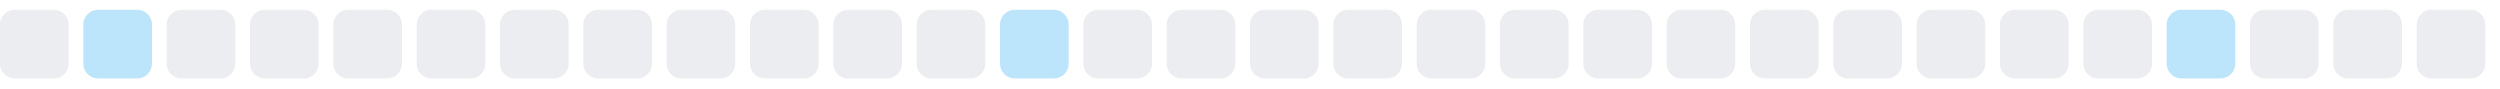
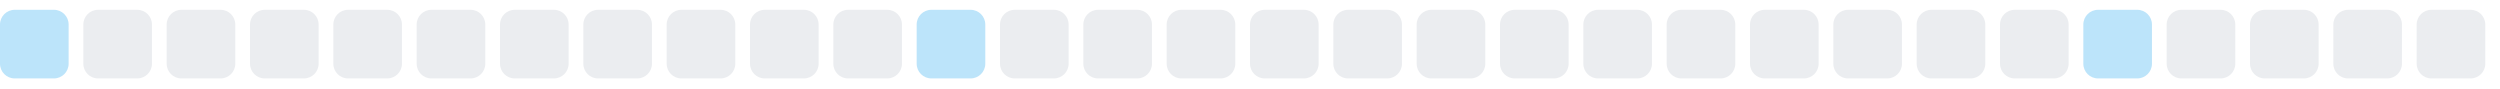
<svg xmlns="http://www.w3.org/2000/svg" width="255" height="9">
  <style>
        .level0 { fill: #ebedf0; }
        .level1 { fill: #bce4fa; }
        .level2 { fill: #75c7f7; }
        .level3 { fill: #30a9f2; }
        .level4 { fill: #008ee6; }
        @media (prefers-color-scheme: dark) {
          .level0 { fill: #161b22; }
          .level1 { fill: #0b3b5c; }
          .level2 { fill: #0a6299; }
          .level3 { fill: #008ee6; }
          .level4 { fill: #5bc4ff; }
        }
      </style>
-   <rect x="0.0" y="1" width="7" height="7" rx="1.5" ry="1.5" class="level0" />
-   <rect x="8.5" y="1" width="7" height="7" rx="1.5" ry="1.5" class="level1" />
+   <rect x="0.0" y="1" width="7" height="7" rx="1.5" ry="1.5" class="level1" />
+   <rect x="8.5" y="1" width="7" height="7" rx="1.5" ry="1.5" class="level0" />
  <rect x="17.0" y="1" width="7" height="7" rx="1.5" ry="1.5" class="level0" />
  <rect x="25.5" y="1" width="7" height="7" rx="1.5" ry="1.5" class="level0" />
  <rect x="34.0" y="1" width="7" height="7" rx="1.5" ry="1.5" class="level0" />
  <rect x="42.5" y="1" width="7" height="7" rx="1.5" ry="1.5" class="level0" />
  <rect x="51.0" y="1" width="7" height="7" rx="1.5" ry="1.5" class="level0" />
  <rect x="59.5" y="1" width="7" height="7" rx="1.5" ry="1.5" class="level0" />
  <rect x="68.0" y="1" width="7" height="7" rx="1.5" ry="1.5" class="level0" />
  <rect x="76.5" y="1" width="7" height="7" rx="1.5" ry="1.5" class="level0" />
  <rect x="85.0" y="1" width="7" height="7" rx="1.5" ry="1.5" class="level0" />
-   <rect x="93.5" y="1" width="7" height="7" rx="1.5" ry="1.5" class="level0" />
-   <rect x="102.0" y="1" width="7" height="7" rx="1.5" ry="1.5" class="level1" />
+   <rect x="93.5" y="1" width="7" height="7" rx="1.5" ry="1.5" class="level1" />
+   <rect x="102.0" y="1" width="7" height="7" rx="1.5" ry="1.5" class="level0" />
  <rect x="110.5" y="1" width="7" height="7" rx="1.5" ry="1.5" class="level0" />
  <rect x="119.0" y="1" width="7" height="7" rx="1.5" ry="1.5" class="level0" />
  <rect x="127.5" y="1" width="7" height="7" rx="1.5" ry="1.5" class="level0" />
  <rect x="136.0" y="1" width="7" height="7" rx="1.5" ry="1.5" class="level0" />
  <rect x="144.5" y="1" width="7" height="7" rx="1.5" ry="1.5" class="level0" />
  <rect x="153.0" y="1" width="7" height="7" rx="1.5" ry="1.5" class="level0" />
  <rect x="161.5" y="1" width="7" height="7" rx="1.5" ry="1.5" class="level0" />
  <rect x="170.0" y="1" width="7" height="7" rx="1.5" ry="1.5" class="level0" />
  <rect x="178.5" y="1" width="7" height="7" rx="1.5" ry="1.5" class="level0" />
  <rect x="187.0" y="1" width="7" height="7" rx="1.5" ry="1.5" class="level0" />
  <rect x="195.5" y="1" width="7" height="7" rx="1.5" ry="1.5" class="level0" />
  <rect x="204.0" y="1" width="7" height="7" rx="1.5" ry="1.5" class="level0" />
-   <rect x="212.5" y="1" width="7" height="7" rx="1.5" ry="1.5" class="level0" />
-   <rect x="221.0" y="1" width="7" height="7" rx="1.5" ry="1.5" class="level1" />
+   <rect x="212.5" y="1" width="7" height="7" rx="1.5" ry="1.5" class="level1" />
+   <rect x="221.0" y="1" width="7" height="7" rx="1.5" ry="1.5" class="level0" />
  <rect x="229.5" y="1" width="7" height="7" rx="1.5" ry="1.5" class="level0" />
  <rect x="238.0" y="1" width="7" height="7" rx="1.5" ry="1.5" class="level0" />
  <rect x="246.5" y="1" width="7" height="7" rx="1.5" ry="1.5" class="level0" />
</svg>
